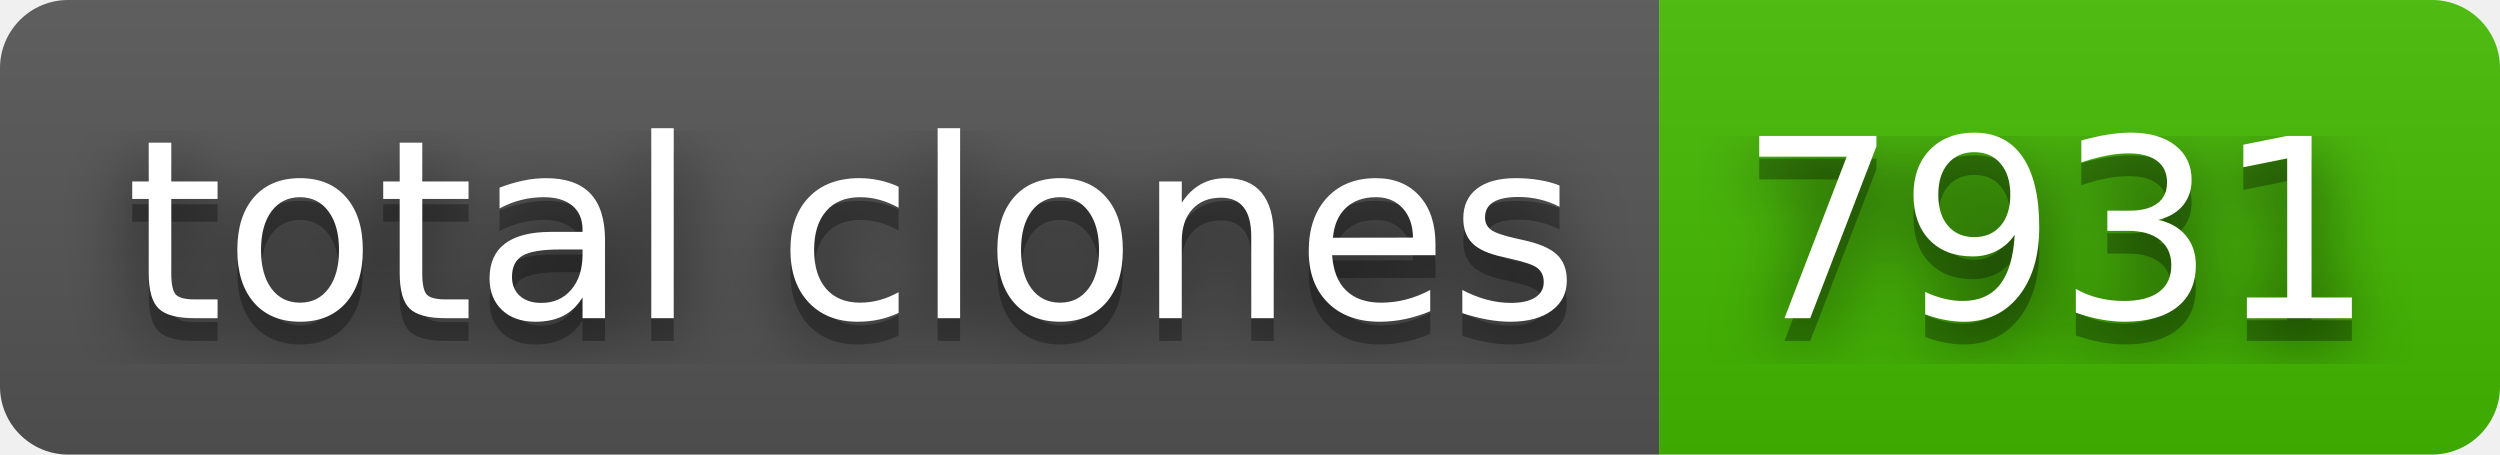
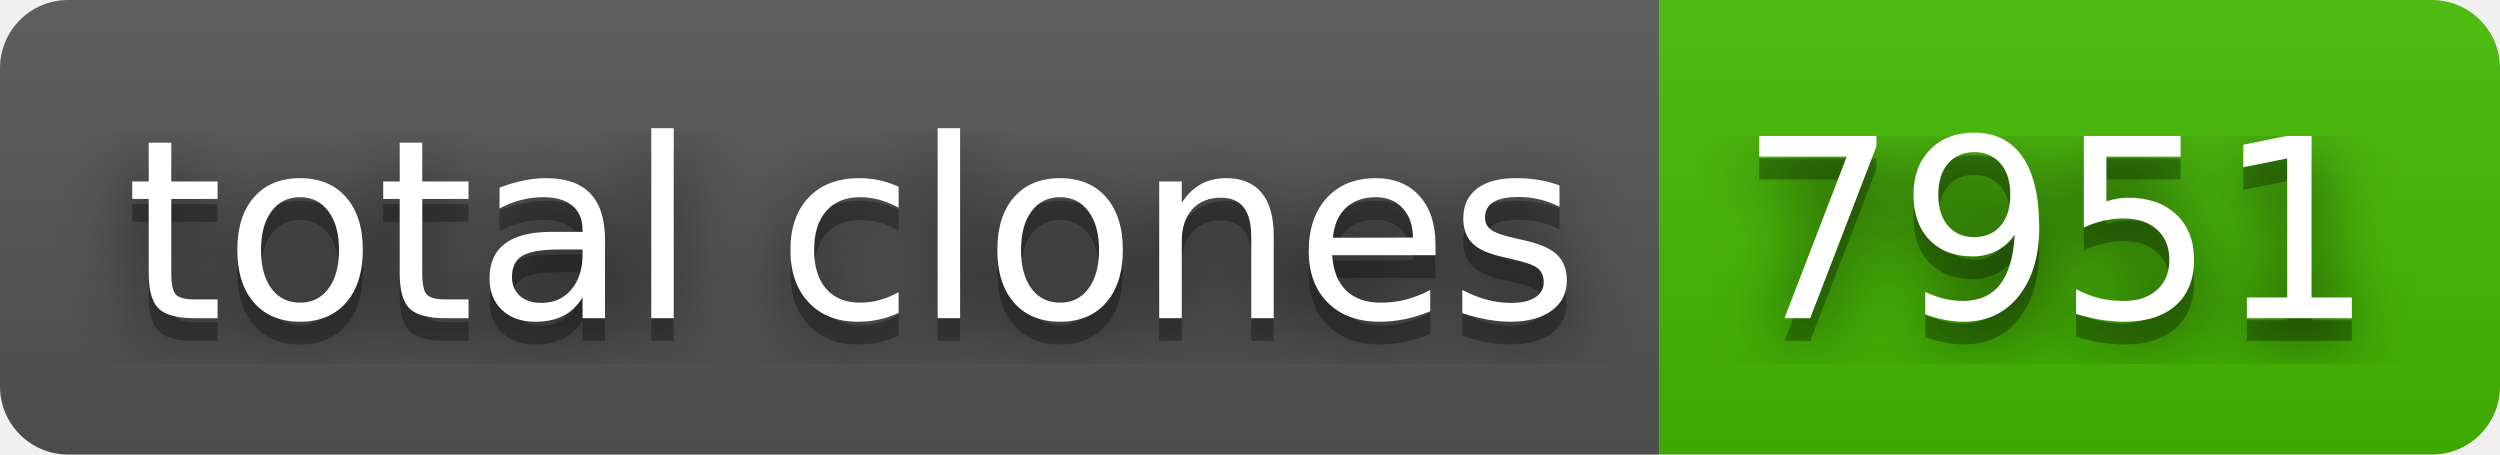
- <svg xmlns="http://www.w3.org/2000/svg" width="110" height="20" role="img" aria-label="total clones: 7931">
+ <svg xmlns="http://www.w3.org/2000/svg" width="110" height="20" role="img" aria-label="total clones: 7951">
  <filter id="blur">
    <feGaussianBlur stdDeviation="16" />
  </filter>
  <linearGradient id="s" x2="0" y2="100%">
    <stop offset="0" stop-color="#bbb" stop-opacity=".1" />
    <stop offset="1" stop-opacity=".1" />
  </linearGradient>
  <clipPath id="r">
    <rect width="110" height="20" rx="3" />
  </clipPath>
  <g clip-path="url(#r)">
    <rect width="73" height="20" fill="#555" />
    <rect x="73" width="37" height="20" fill="#4b0" />
    <rect width="110" height="20" fill="url(#s)" />
  </g>
  <g fill="#fff" text-anchor="middle" font-family="Verdana,Geneva,DejaVu Sans,sans-serif" text-rendering="geometricPrecision" font-size="110">
    <g transform="scale(.1)">
      <g aria-hidden="true" fill="#010101">
        <text x="375" y="150" fill-opacity=".8" filter="url(#blur)" textLength="630">total clones</text>
        <text x="375" y="150" fill-opacity=".3" textLength="630">total clones</text>
      </g>
      <text x="375" y="140" textLength="630">total clones</text>
    </g>
    <g transform="scale(.1)">
      <g aria-hidden="true" fill="#010101">
-         <text x="905" y="150" fill-opacity=".8" filter="url(#blur)" textLength="270">7931</text>
-         <text x="905" y="150" fill-opacity=".3" textLength="270">7931</text>
+         <text x="905" y="150" fill-opacity=".8" filter="url(#blur)" textLength="270">7951</text>
+         <text x="905" y="150" fill-opacity=".3" textLength="270">7951</text>
      </g>
-       <text x="905" y="140" textLength="270">7931</text>
+       <text x="905" y="140" textLength="270">7951</text>
    </g>
  </g>
</svg>
